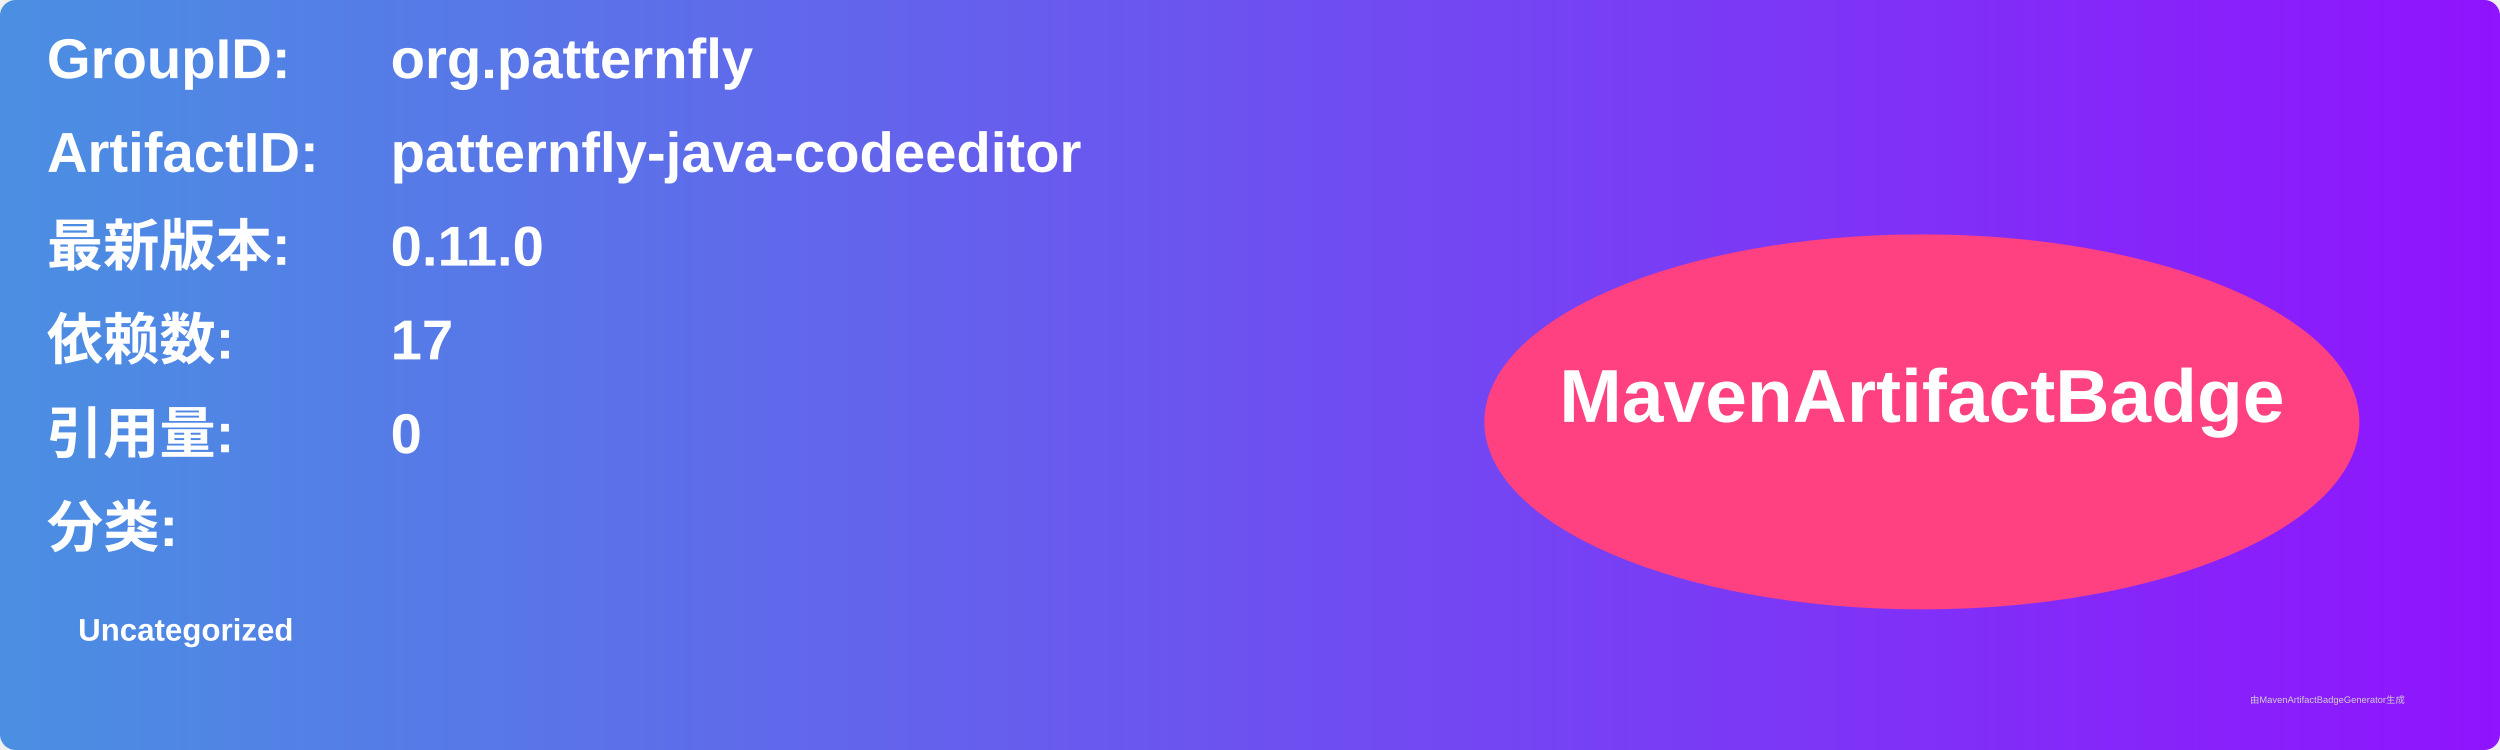
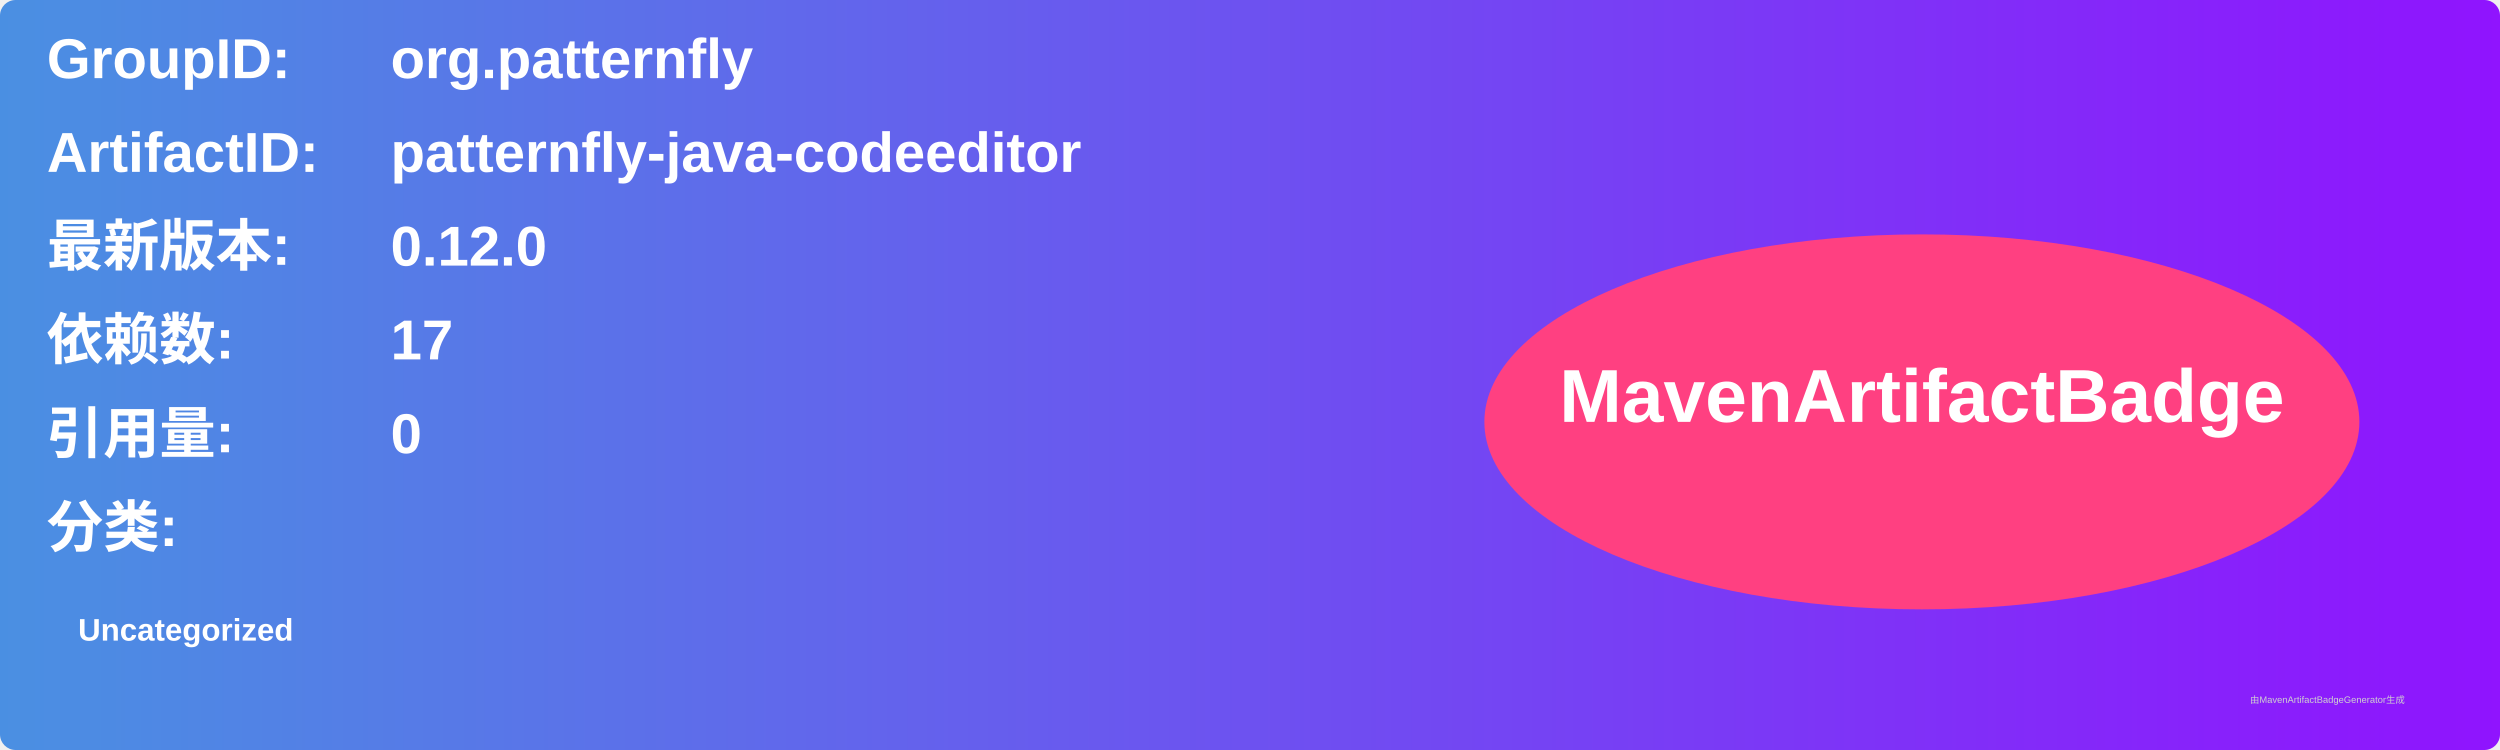
<svg xmlns="http://www.w3.org/2000/svg" width="800" height="240" viewBox="0 0 800 240">
  <linearGradient id="grad" x1="0%" y1="0%" x2="100%" y2="0%">
    <stop offset="0%" stop-color="#4a90e2" />
    <stop offset="100%" stop-color="#9013fe" />
  </linearGradient>
  <rect width="100%" height="100%" rx="5" ry="5" fill="url(#grad)" />
  <g transform="translate(15, 15)">
    <text x="0" y="10" font-family="Arial" font-size="18" fill="white" font-weight="bold" width="260">GroupID:</text>
    <text x="110" y="10" font-family="Arial" font-size="18" fill="white" font-weight="bold" width="460">org.patternfly</text>
    <text x="0" y="40" font-family="Arial" font-size="18" fill="white" font-weight="bold" width="260">ArtifactID:</text>
    <text x="110" y="40" font-family="Arial" font-size="18" fill="white" font-weight="bold" width="460">patternfly-java-codeeditor</text>
    <text x="0" y="70" font-family="Arial" font-size="18" fill="white" font-weight="bold">最新版本:</text>
    <text x="110" y="70" font-family="Arial" font-size="18" fill="white" font-weight="bold">
-       <tspan font-weight="bold">0.11.0</tspan>
+       <tspan font-weight="bold">0.12.0</tspan>
    </text>
    <text x="0" y="100" font-family="Arial" font-size="18" fill="white" font-weight="bold">依赖数: </text>
    <text x="110" y="100" font-family="Arial" font-size="18" fill="white">
      <tspan font-weight="bold">17</tspan>
    </text>
    <text x="0" y="130" font-family="Arial" font-size="18" fill="white" font-weight="bold">引用量: </text>
    <text x="110" y="130" font-family="Arial" font-size="18" fill="white">
      <tspan font-weight="bold">0</tspan>
    </text>
    <text x="0" y="160" font-family="Arial" font-size="18" fill="white" font-weight="bold">分类:</text>
    <text x="10" y="190" font-family="Arial" font-size="10" fill="white">
      <tspan font-weight="bold">Uncategorized</tspan>
    </text>
    <ellipse cx="600" cy="120" rx="140" ry="60" fill="#ff4081" />
    <text x="600" y="120" text-anchor="middle" font-family="Arial" font-size="24" fill="white" font-weight="bold">MavenArtifactBadge</text>
  </g>
  <text x="720" y="225" font-family="Arial" font-size="3" fill="#d0d0d0">由MavenArtifactBadgeGenerator生成</text>
</svg>
